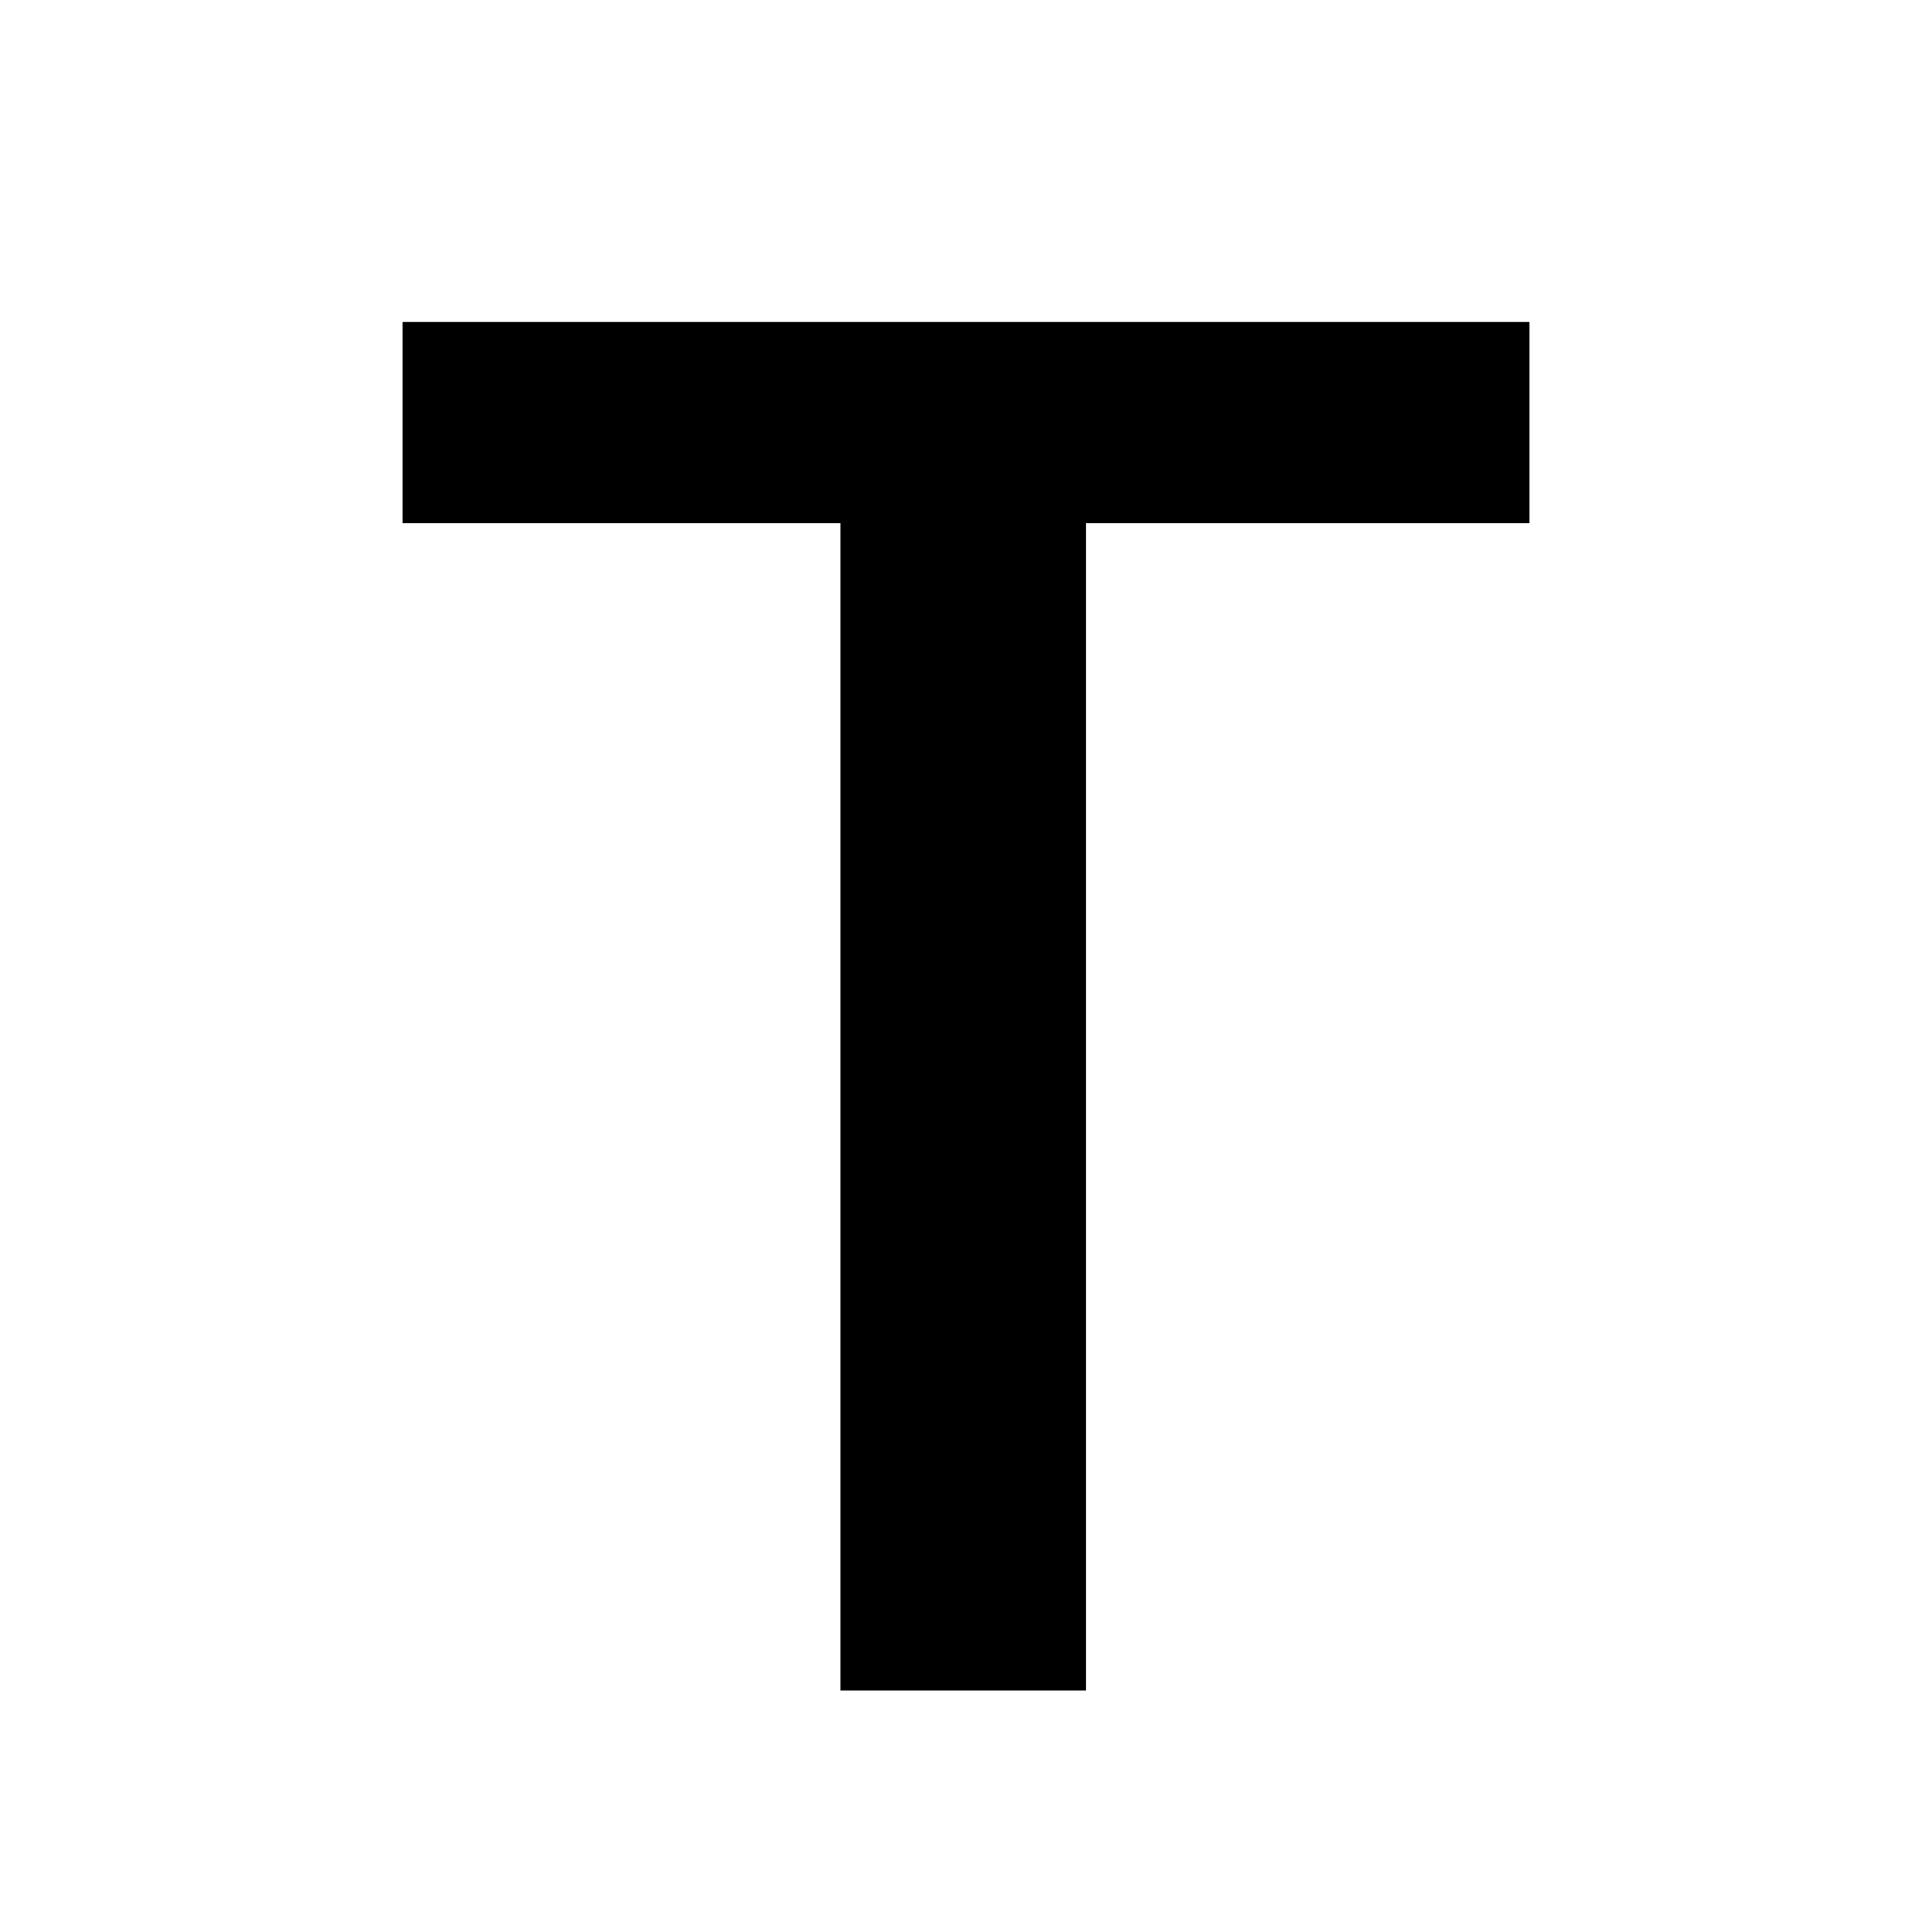
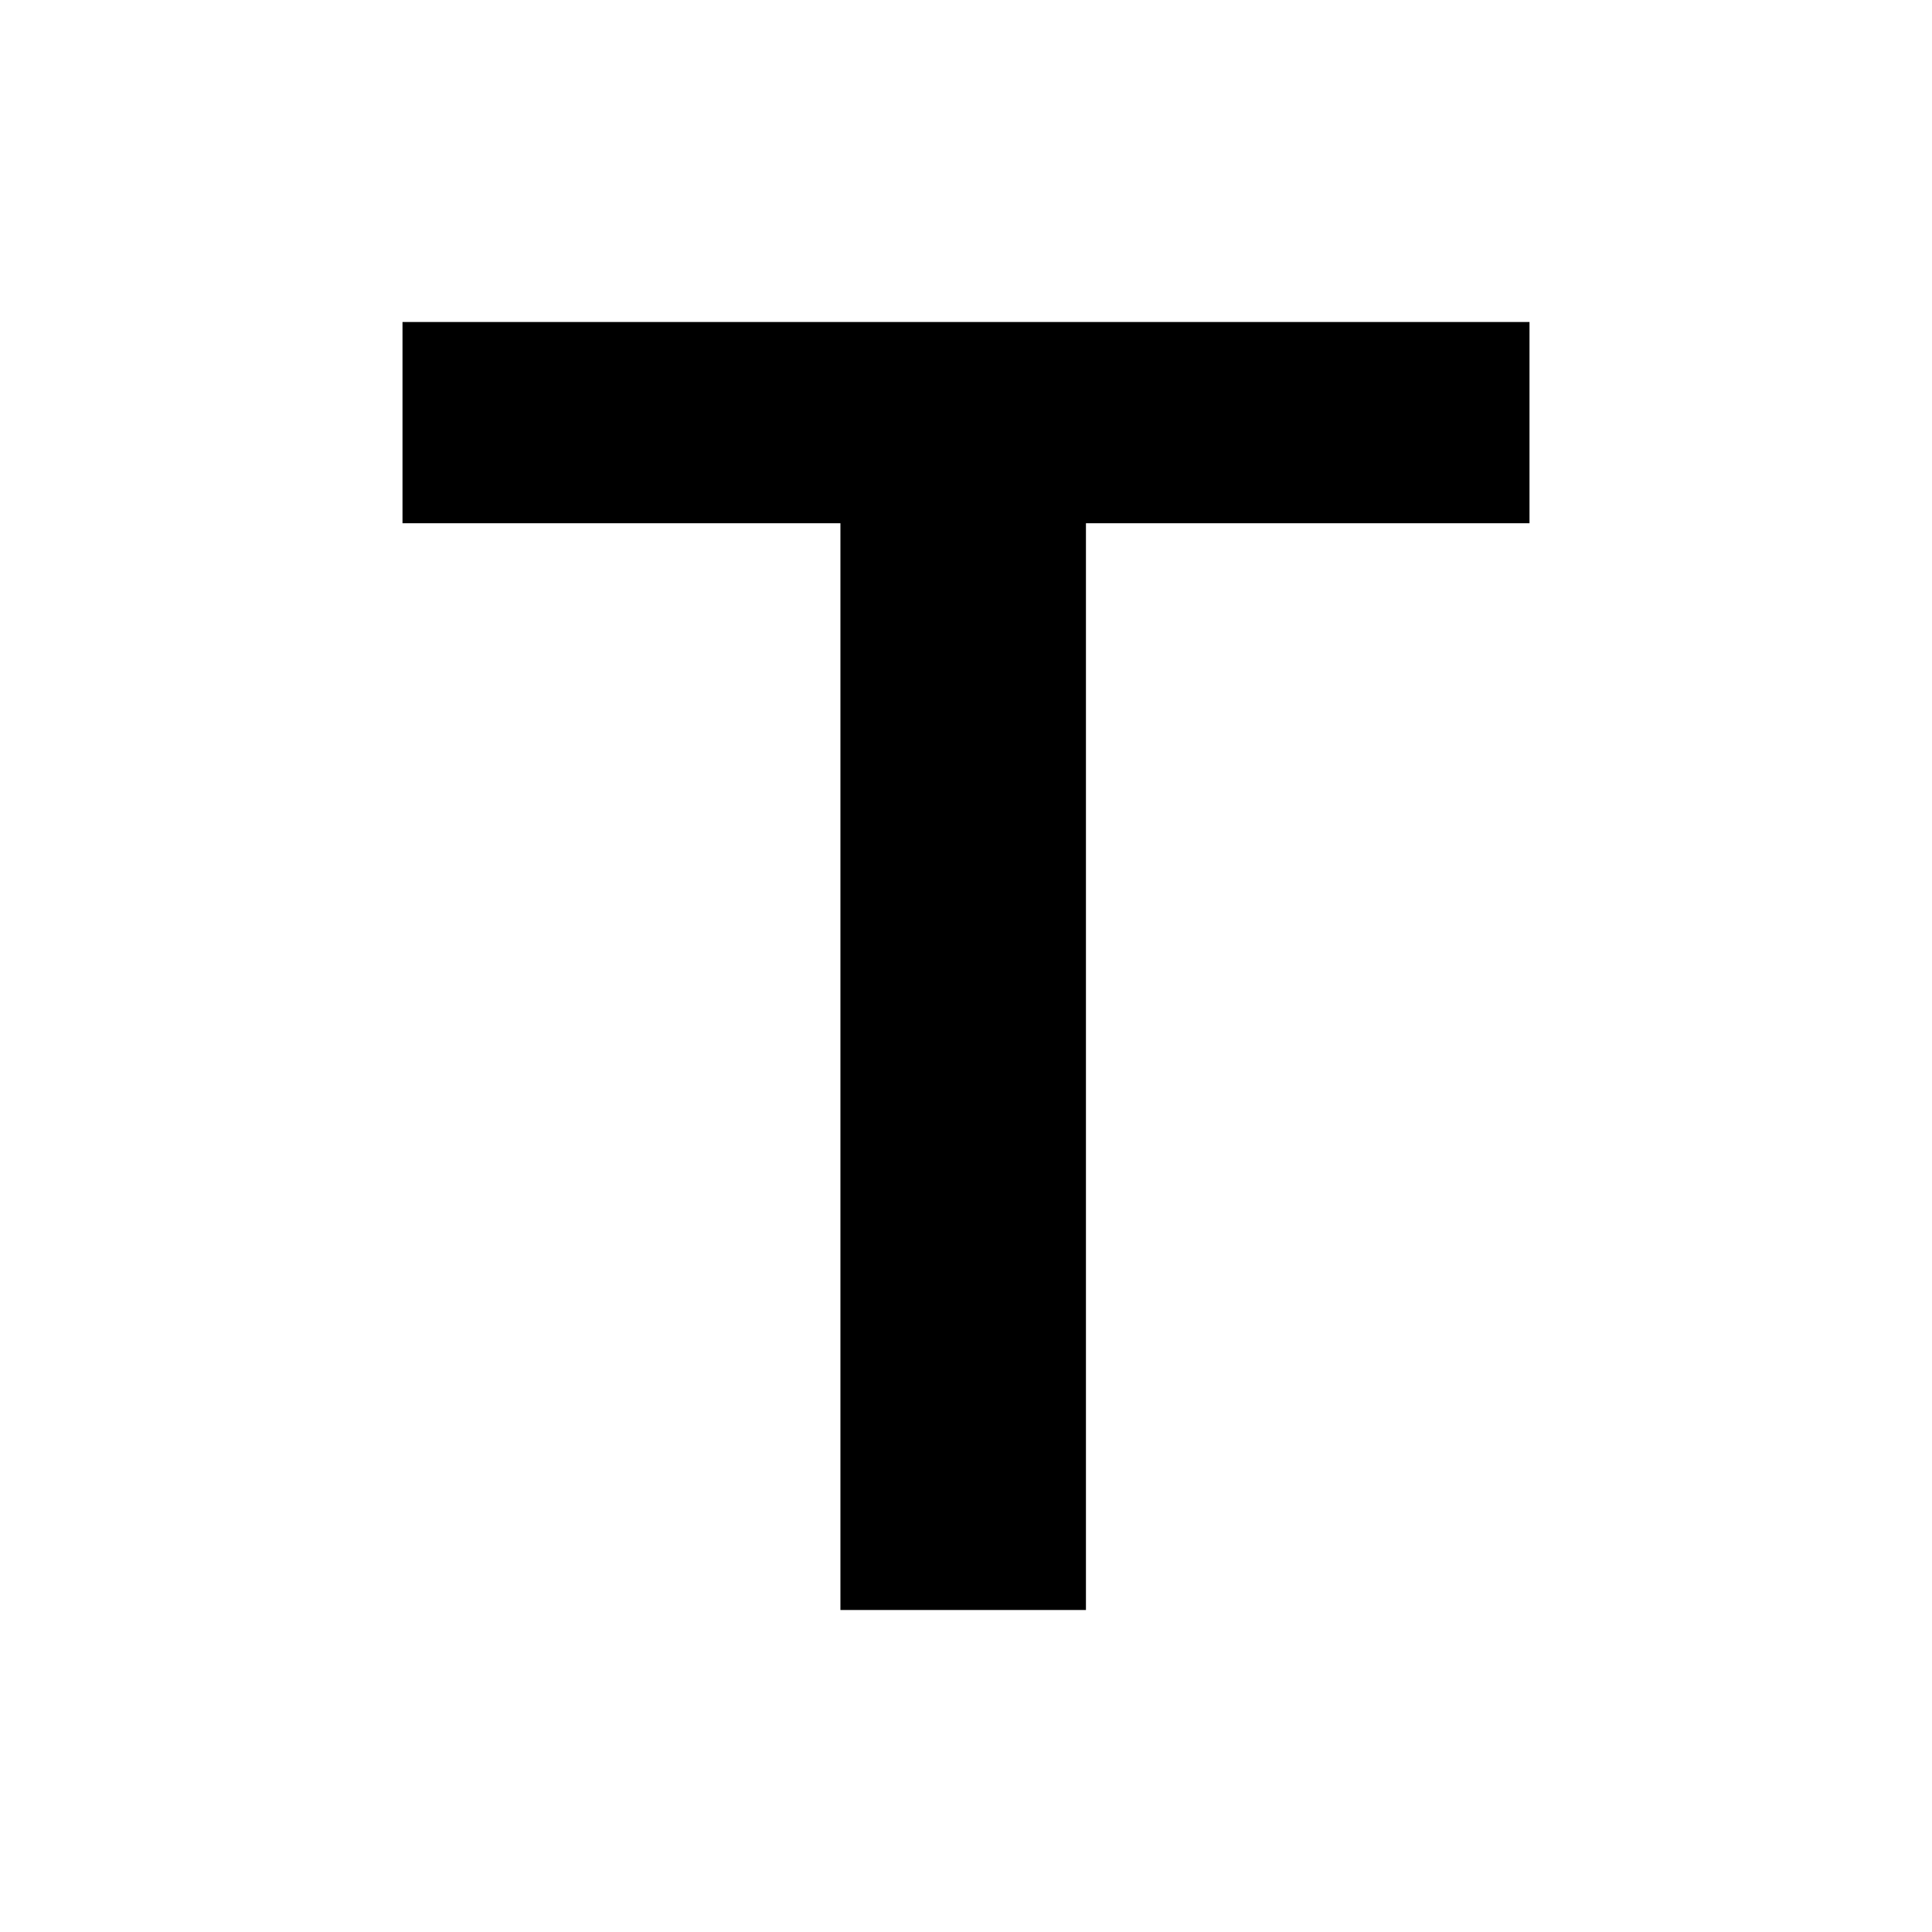
<svg xmlns="http://www.w3.org/2000/svg" width="24" height="24" viewBox="0 0 24 24" fill="none">
-   <path d="M19 6.5H13.49V21H10.44V6.5H5V4H19V6.5Z" fill="black" />
+   <path d="M19 6.5H13.49V20H10.44V6.5H5V4H19V6.5Z" fill="black" />
</svg>
